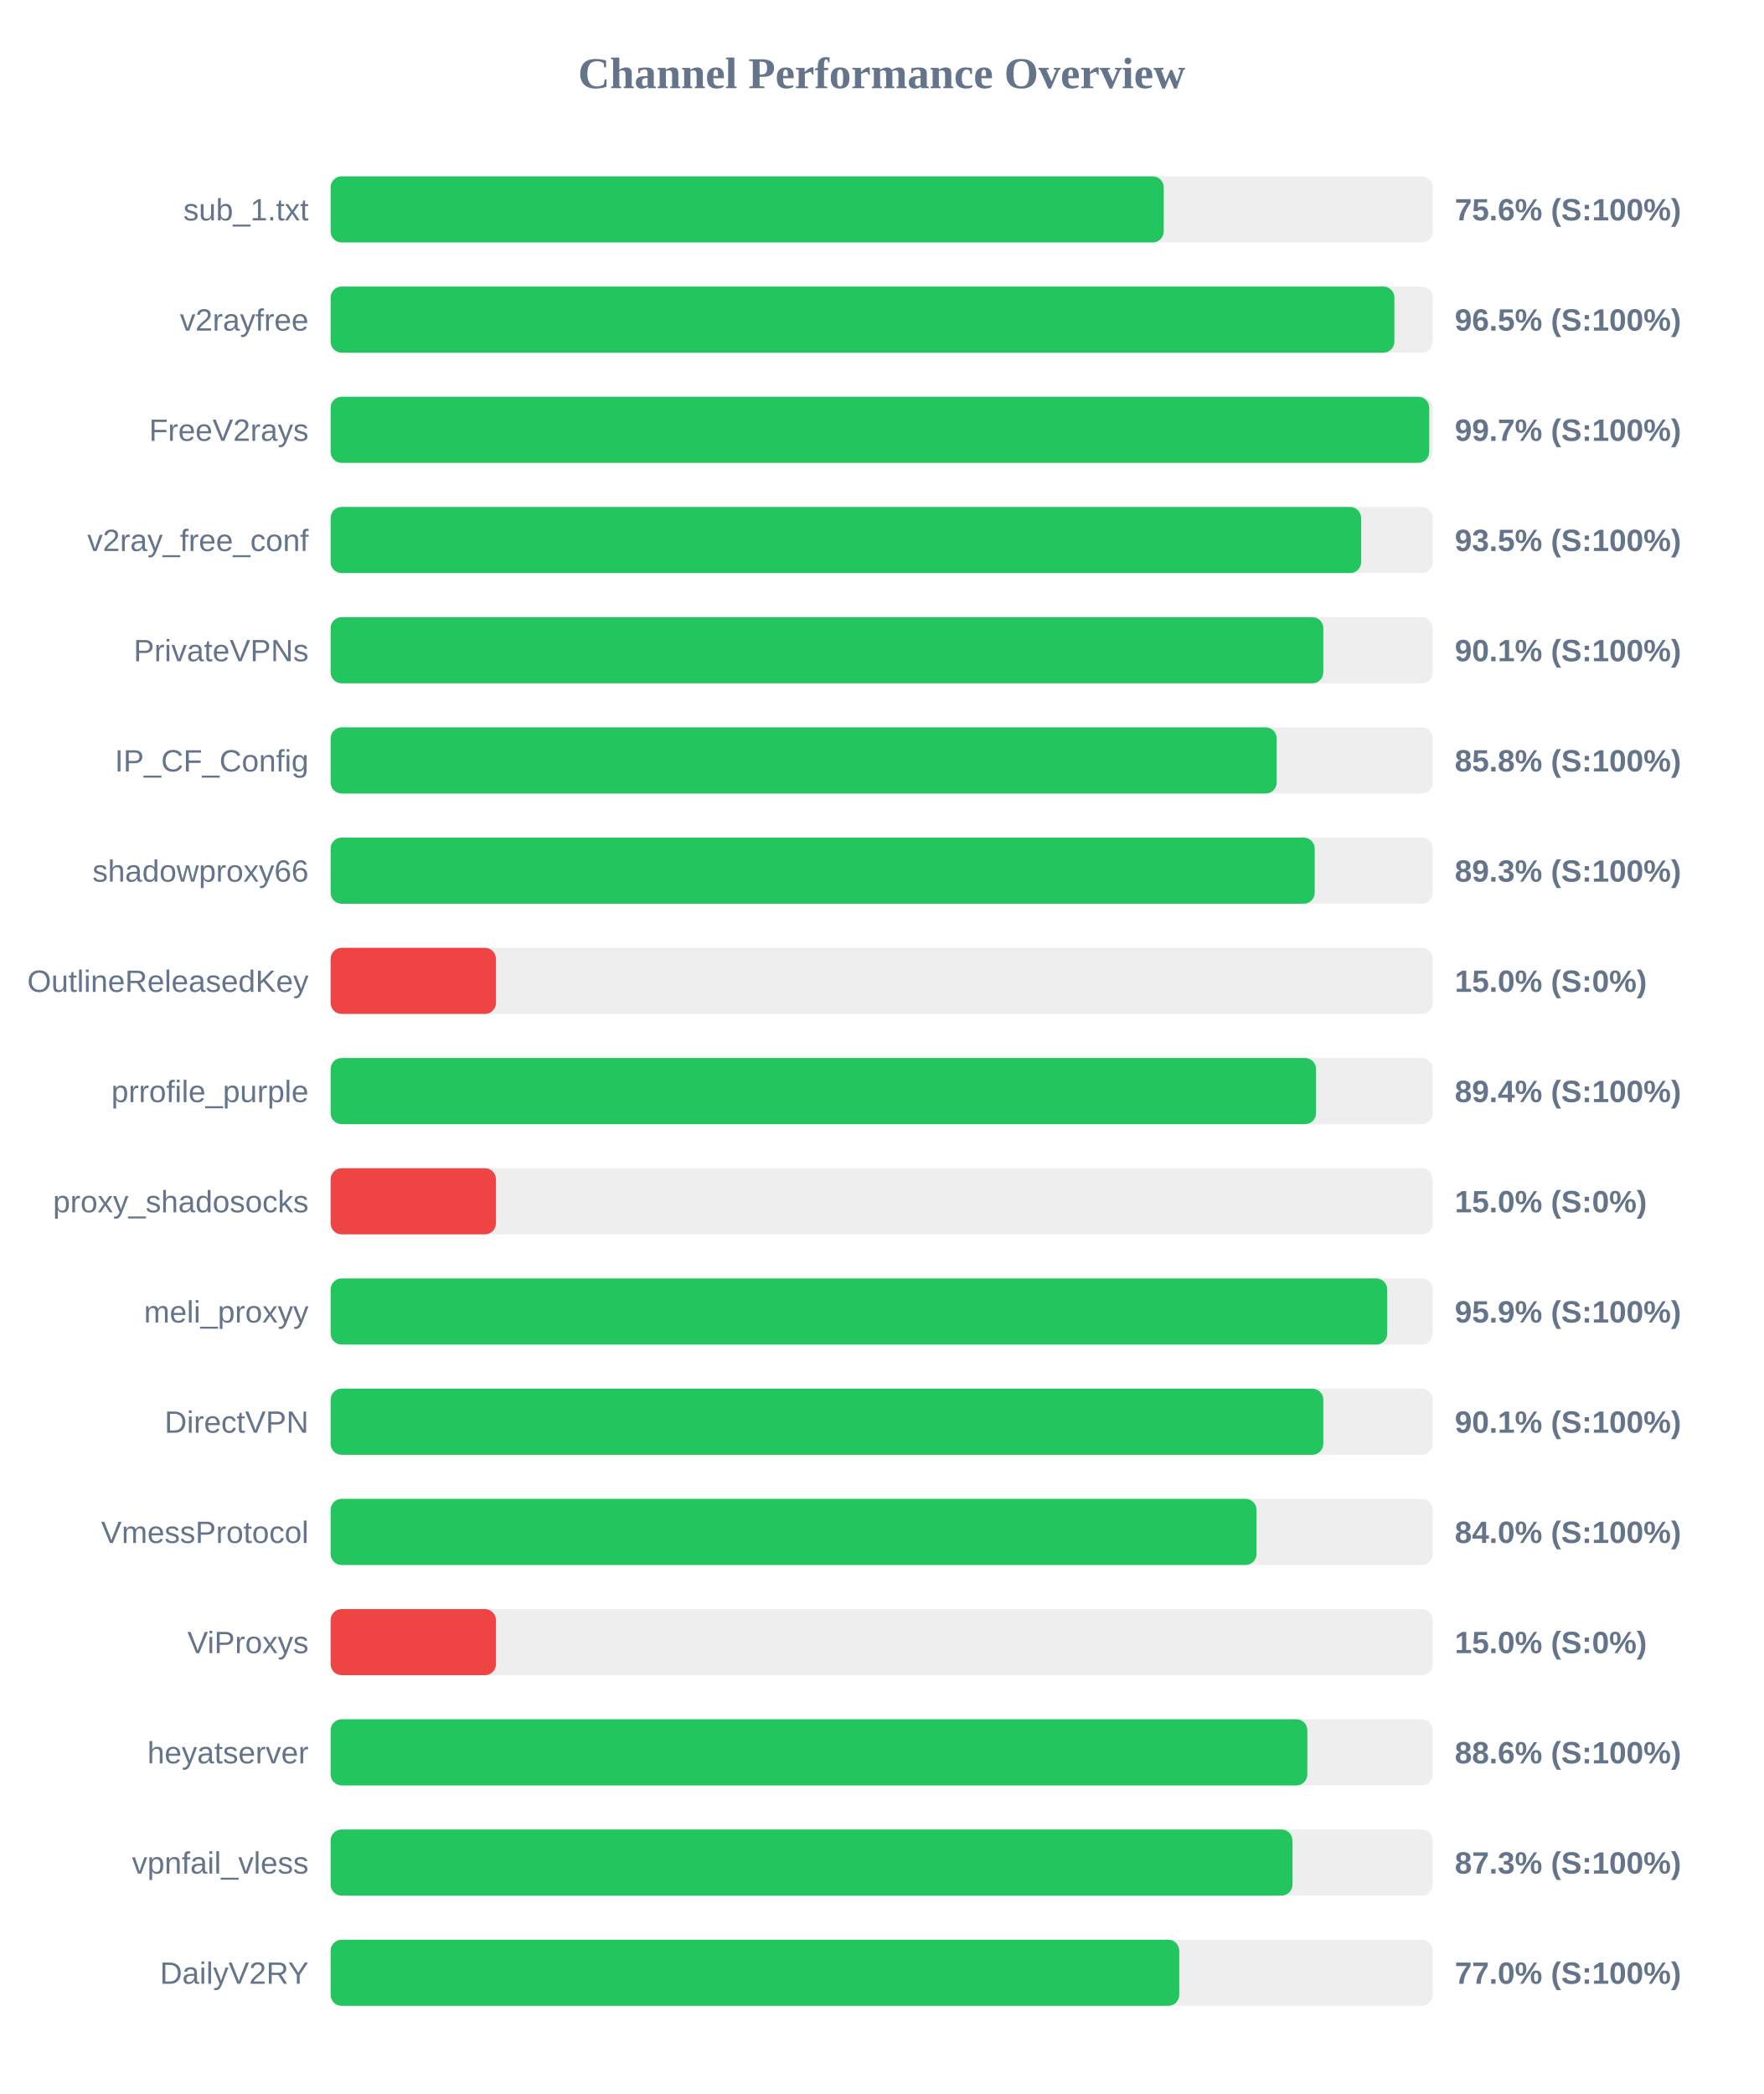
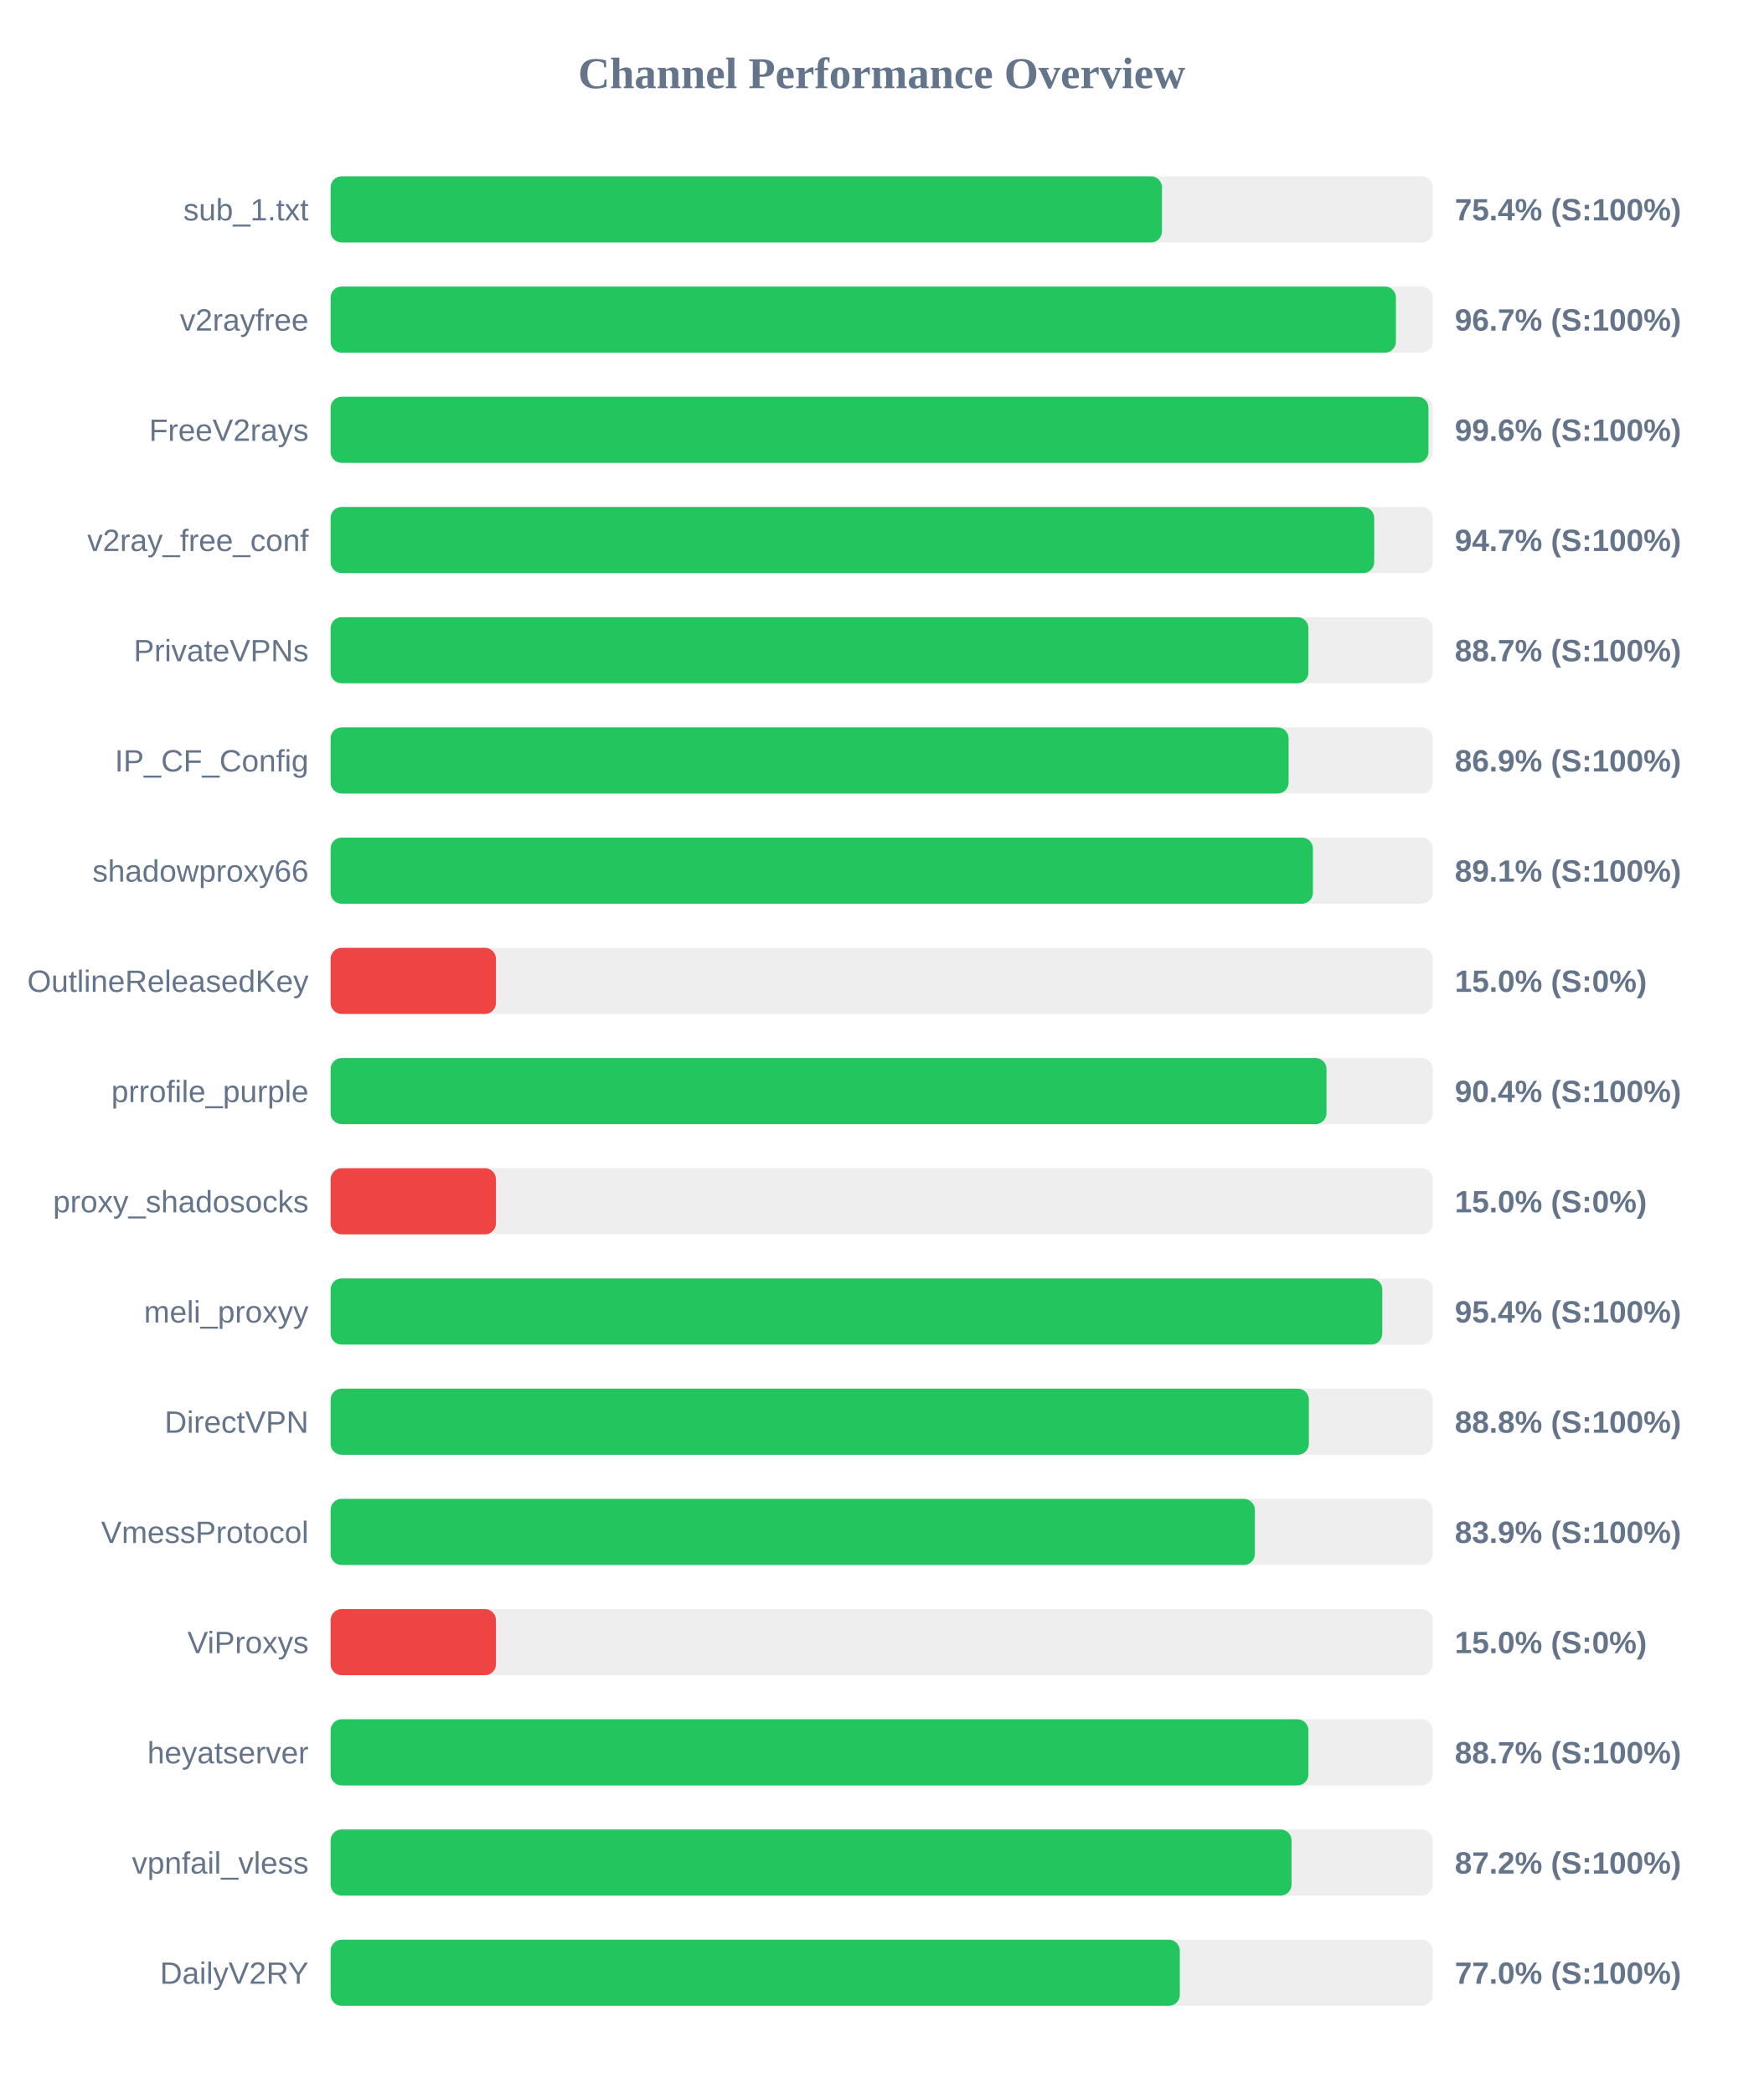
<svg xmlns="http://www.w3.org/2000/svg" width="800" height="950" version="1.1">
  <style>
        .row { font: 14px Arial; fill: #64748b; }
        .score { font: bold 14px Arial; fill: #64748b; }
    </style>
  <text x="400" y="40" text-anchor="middle" font-size="20px" font-weight="bold" fill="#64748b">Channel Performance Overview</text>
  <rect x="150" y="80" width="500" height="30" fill="#eee" rx="5" />
-   <rect x="150" y="80" width="377.95" height="30" fill="#22c55e" rx="5" />
+   <rect x="150" y="80" width="377.15" height="30" fill="#22c55e" rx="5" />
  <text x="140" y="100" text-anchor="end" class="row">sub_1.txt</text>
-   <text x="660" y="100" text-anchor="start" class="score">75.6% (S:100%)</text>
+   <text x="660" y="100" text-anchor="start" class="score">75.4% (S:100%)</text>
  <rect x="150" y="130" width="500" height="30" fill="#eee" rx="5" />
-   <rect x="150" y="130" width="482.6" height="30" fill="#22c55e" rx="5" />
+   <rect x="150" y="130" width="483.3" height="30" fill="#22c55e" rx="5" />
  <text x="140" y="150" text-anchor="end" class="row">v2rayfree</text>
-   <text x="660" y="150" text-anchor="start" class="score">96.5% (S:100%)</text>
+   <text x="660" y="150" text-anchor="start" class="score">96.7% (S:100%)</text>
  <rect x="150" y="180" width="500" height="30" fill="#eee" rx="5" />
-   <rect x="150" y="180" width="498.4" height="30" fill="#22c55e" rx="5" />
+   <rect x="150" y="180" width="498.05" height="30" fill="#22c55e" rx="5" />
  <text x="140" y="200" text-anchor="end" class="row">FreeV2rays</text>
-   <text x="660" y="200" text-anchor="start" class="score">99.7% (S:100%)</text>
+   <text x="660" y="200" text-anchor="start" class="score">99.6% (S:100%)</text>
  <rect x="150" y="230" width="500" height="30" fill="#eee" rx="5" />
-   <rect x="150" y="230" width="467.5" height="30" fill="#22c55e" rx="5" />
+   <rect x="150" y="230" width="473.45" height="30" fill="#22c55e" rx="5" />
  <text x="140" y="250" text-anchor="end" class="row">v2ray_free_conf</text>
-   <text x="660" y="250" text-anchor="start" class="score">93.5% (S:100%)</text>
+   <text x="660" y="250" text-anchor="start" class="score">94.7% (S:100%)</text>
  <rect x="150" y="280" width="500" height="30" fill="#eee" rx="5" />
-   <rect x="150" y="280" width="450.35" height="30" fill="#22c55e" rx="5" />
+   <rect x="150" y="280" width="443.6" height="30" fill="#22c55e" rx="5" />
  <text x="140" y="300" text-anchor="end" class="row">PrivateVPNs</text>
-   <text x="660" y="300" text-anchor="start" class="score">90.1% (S:100%)</text>
+   <text x="660" y="300" text-anchor="start" class="score">88.7% (S:100%)</text>
  <rect x="150" y="330" width="500" height="30" fill="#eee" rx="5" />
-   <rect x="150" y="330" width="429.2" height="30" fill="#22c55e" rx="5" />
+   <rect x="150" y="330" width="434.6" height="30" fill="#22c55e" rx="5" />
  <text x="140" y="350" text-anchor="end" class="row">IP_CF_Config</text>
-   <text x="660" y="350" text-anchor="start" class="score">85.8% (S:100%)</text>
+   <text x="660" y="350" text-anchor="start" class="score">86.9% (S:100%)</text>
  <rect x="150" y="380" width="500" height="30" fill="#eee" rx="5" />
-   <rect x="150" y="380" width="446.45" height="30" fill="#22c55e" rx="5" />
+   <rect x="150" y="380" width="445.65" height="30" fill="#22c55e" rx="5" />
  <text x="140" y="400" text-anchor="end" class="row">shadowproxy66</text>
-   <text x="660" y="400" text-anchor="start" class="score">89.3% (S:100%)</text>
+   <text x="660" y="400" text-anchor="start" class="score">89.1% (S:100%)</text>
  <rect x="150" y="430" width="500" height="30" fill="#eee" rx="5" />
  <rect x="150" y="430" width="75.0" height="30" fill="#ef4444" rx="5" />
  <text x="140" y="450" text-anchor="end" class="row">OutlineReleasedKey</text>
  <text x="660" y="450" text-anchor="start" class="score">15.0% (S:0%)</text>
  <rect x="150" y="480" width="500" height="30" fill="#eee" rx="5" />
-   <rect x="150" y="480" width="447.05" height="30" fill="#22c55e" rx="5" />
+   <rect x="150" y="480" width="451.8" height="30" fill="#22c55e" rx="5" />
  <text x="140" y="500" text-anchor="end" class="row">prrofile_purple</text>
-   <text x="660" y="500" text-anchor="start" class="score">89.4% (S:100%)</text>
+   <text x="660" y="500" text-anchor="start" class="score">90.4% (S:100%)</text>
  <rect x="150" y="530" width="500" height="30" fill="#eee" rx="5" />
  <rect x="150" y="530" width="75.0" height="30" fill="#ef4444" rx="5" />
  <text x="140" y="550" text-anchor="end" class="row">proxy_shadosocks</text>
  <text x="660" y="550" text-anchor="start" class="score">15.0% (S:0%)</text>
  <rect x="150" y="580" width="500" height="30" fill="#eee" rx="5" />
-   <rect x="150" y="580" width="479.35" height="30" fill="#22c55e" rx="5" />
+   <rect x="150" y="580" width="477.1" height="30" fill="#22c55e" rx="5" />
  <text x="140" y="600" text-anchor="end" class="row">meli_proxyy</text>
-   <text x="660" y="600" text-anchor="start" class="score">95.9% (S:100%)</text>
+   <text x="660" y="600" text-anchor="start" class="score">95.4% (S:100%)</text>
  <rect x="150" y="630" width="500" height="30" fill="#eee" rx="5" />
-   <rect x="150" y="630" width="450.35" height="30" fill="#22c55e" rx="5" />
+   <rect x="150" y="630" width="443.8" height="30" fill="#22c55e" rx="5" />
  <text x="140" y="650" text-anchor="end" class="row">DirectVPN</text>
-   <text x="660" y="650" text-anchor="start" class="score">90.1% (S:100%)</text>
+   <text x="660" y="650" text-anchor="start" class="score">88.8% (S:100%)</text>
  <rect x="150" y="680" width="500" height="30" fill="#eee" rx="5" />
-   <rect x="150" y="680" width="420.05" height="30" fill="#22c55e" rx="5" />
+   <rect x="150" y="680" width="419.3" height="30" fill="#22c55e" rx="5" />
  <text x="140" y="700" text-anchor="end" class="row">VmessProtocol</text>
-   <text x="660" y="700" text-anchor="start" class="score">84.0% (S:100%)</text>
+   <text x="660" y="700" text-anchor="start" class="score">83.9% (S:100%)</text>
  <rect x="150" y="730" width="500" height="30" fill="#eee" rx="5" />
  <rect x="150" y="730" width="75.0" height="30" fill="#ef4444" rx="5" />
  <text x="140" y="750" text-anchor="end" class="row">ViProxys</text>
  <text x="660" y="750" text-anchor="start" class="score">15.0% (S:0%)</text>
  <rect x="150" y="780" width="500" height="30" fill="#eee" rx="5" />
-   <rect x="150" y="780" width="443.1" height="30" fill="#22c55e" rx="5" />
+   <rect x="150" y="780" width="443.6" height="30" fill="#22c55e" rx="5" />
  <text x="140" y="800" text-anchor="end" class="row">heyatserver</text>
-   <text x="660" y="800" text-anchor="start" class="score">88.6% (S:100%)</text>
+   <text x="660" y="800" text-anchor="start" class="score">88.7% (S:100%)</text>
  <rect x="150" y="830" width="500" height="30" fill="#eee" rx="5" />
-   <rect x="150" y="830" width="436.35" height="30" fill="#22c55e" rx="5" />
+   <rect x="150" y="830" width="435.95" height="30" fill="#22c55e" rx="5" />
  <text x="140" y="850" text-anchor="end" class="row">vpnfail_vless</text>
-   <text x="660" y="850" text-anchor="start" class="score">87.3% (S:100%)</text>
+   <text x="660" y="850" text-anchor="start" class="score">87.2% (S:100%)</text>
  <rect x="150" y="880" width="500" height="30" fill="#eee" rx="5" />
-   <rect x="150" y="880" width="385.0" height="30" fill="#22c55e" rx="5" />
+   <rect x="150" y="880" width="385.25" height="30" fill="#22c55e" rx="5" />
  <text x="140" y="900" text-anchor="end" class="row">DailyV2RY</text>
  <text x="660" y="900" text-anchor="start" class="score">77.0% (S:100%)</text>
</svg>
